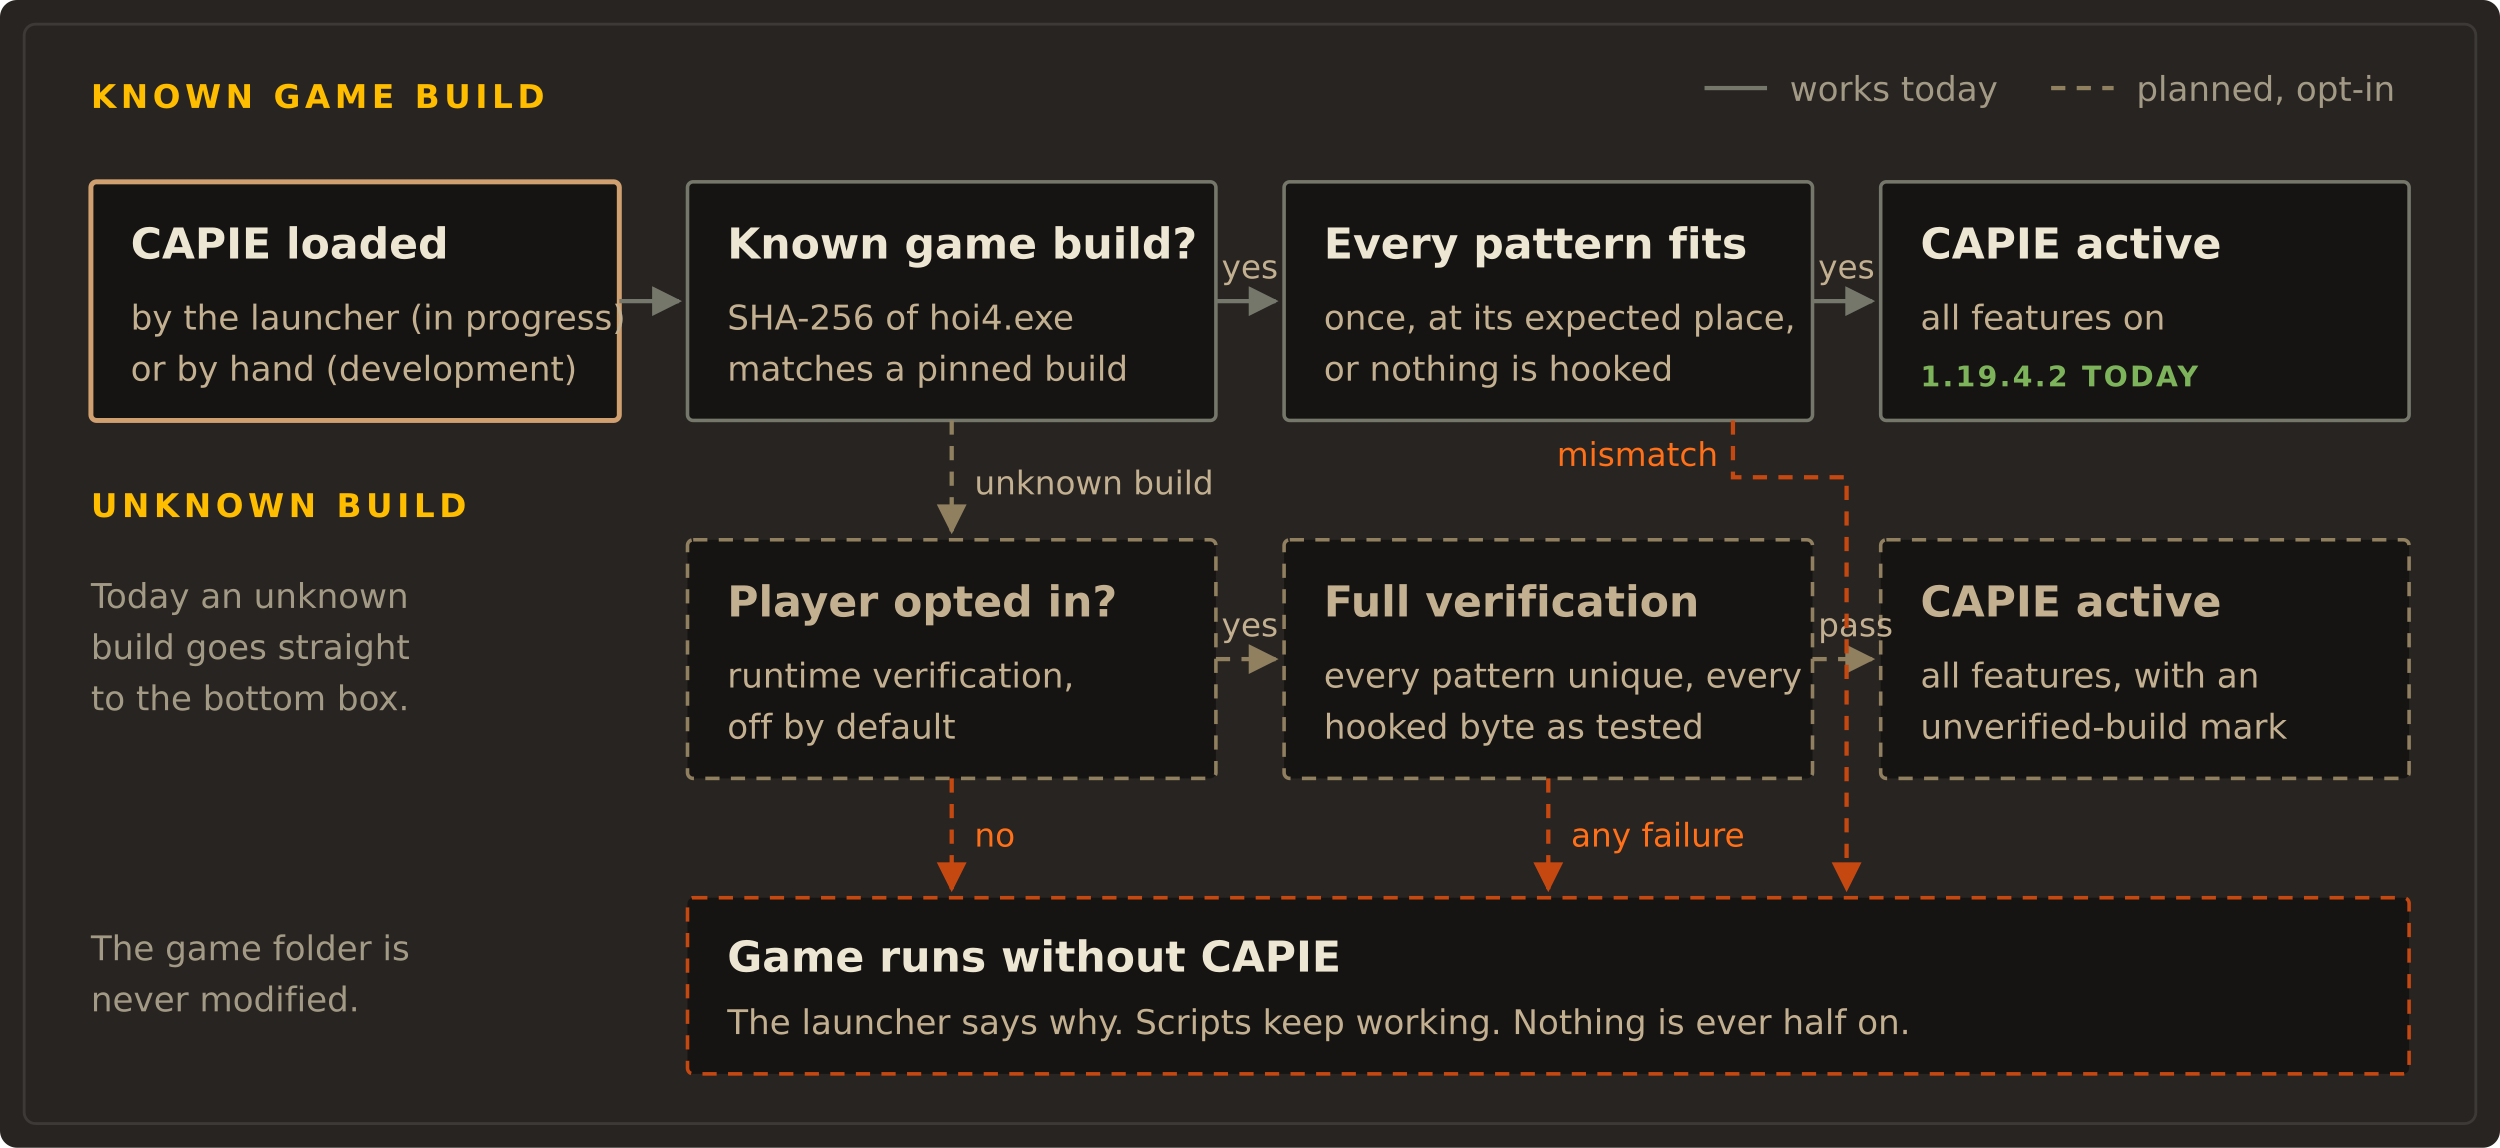
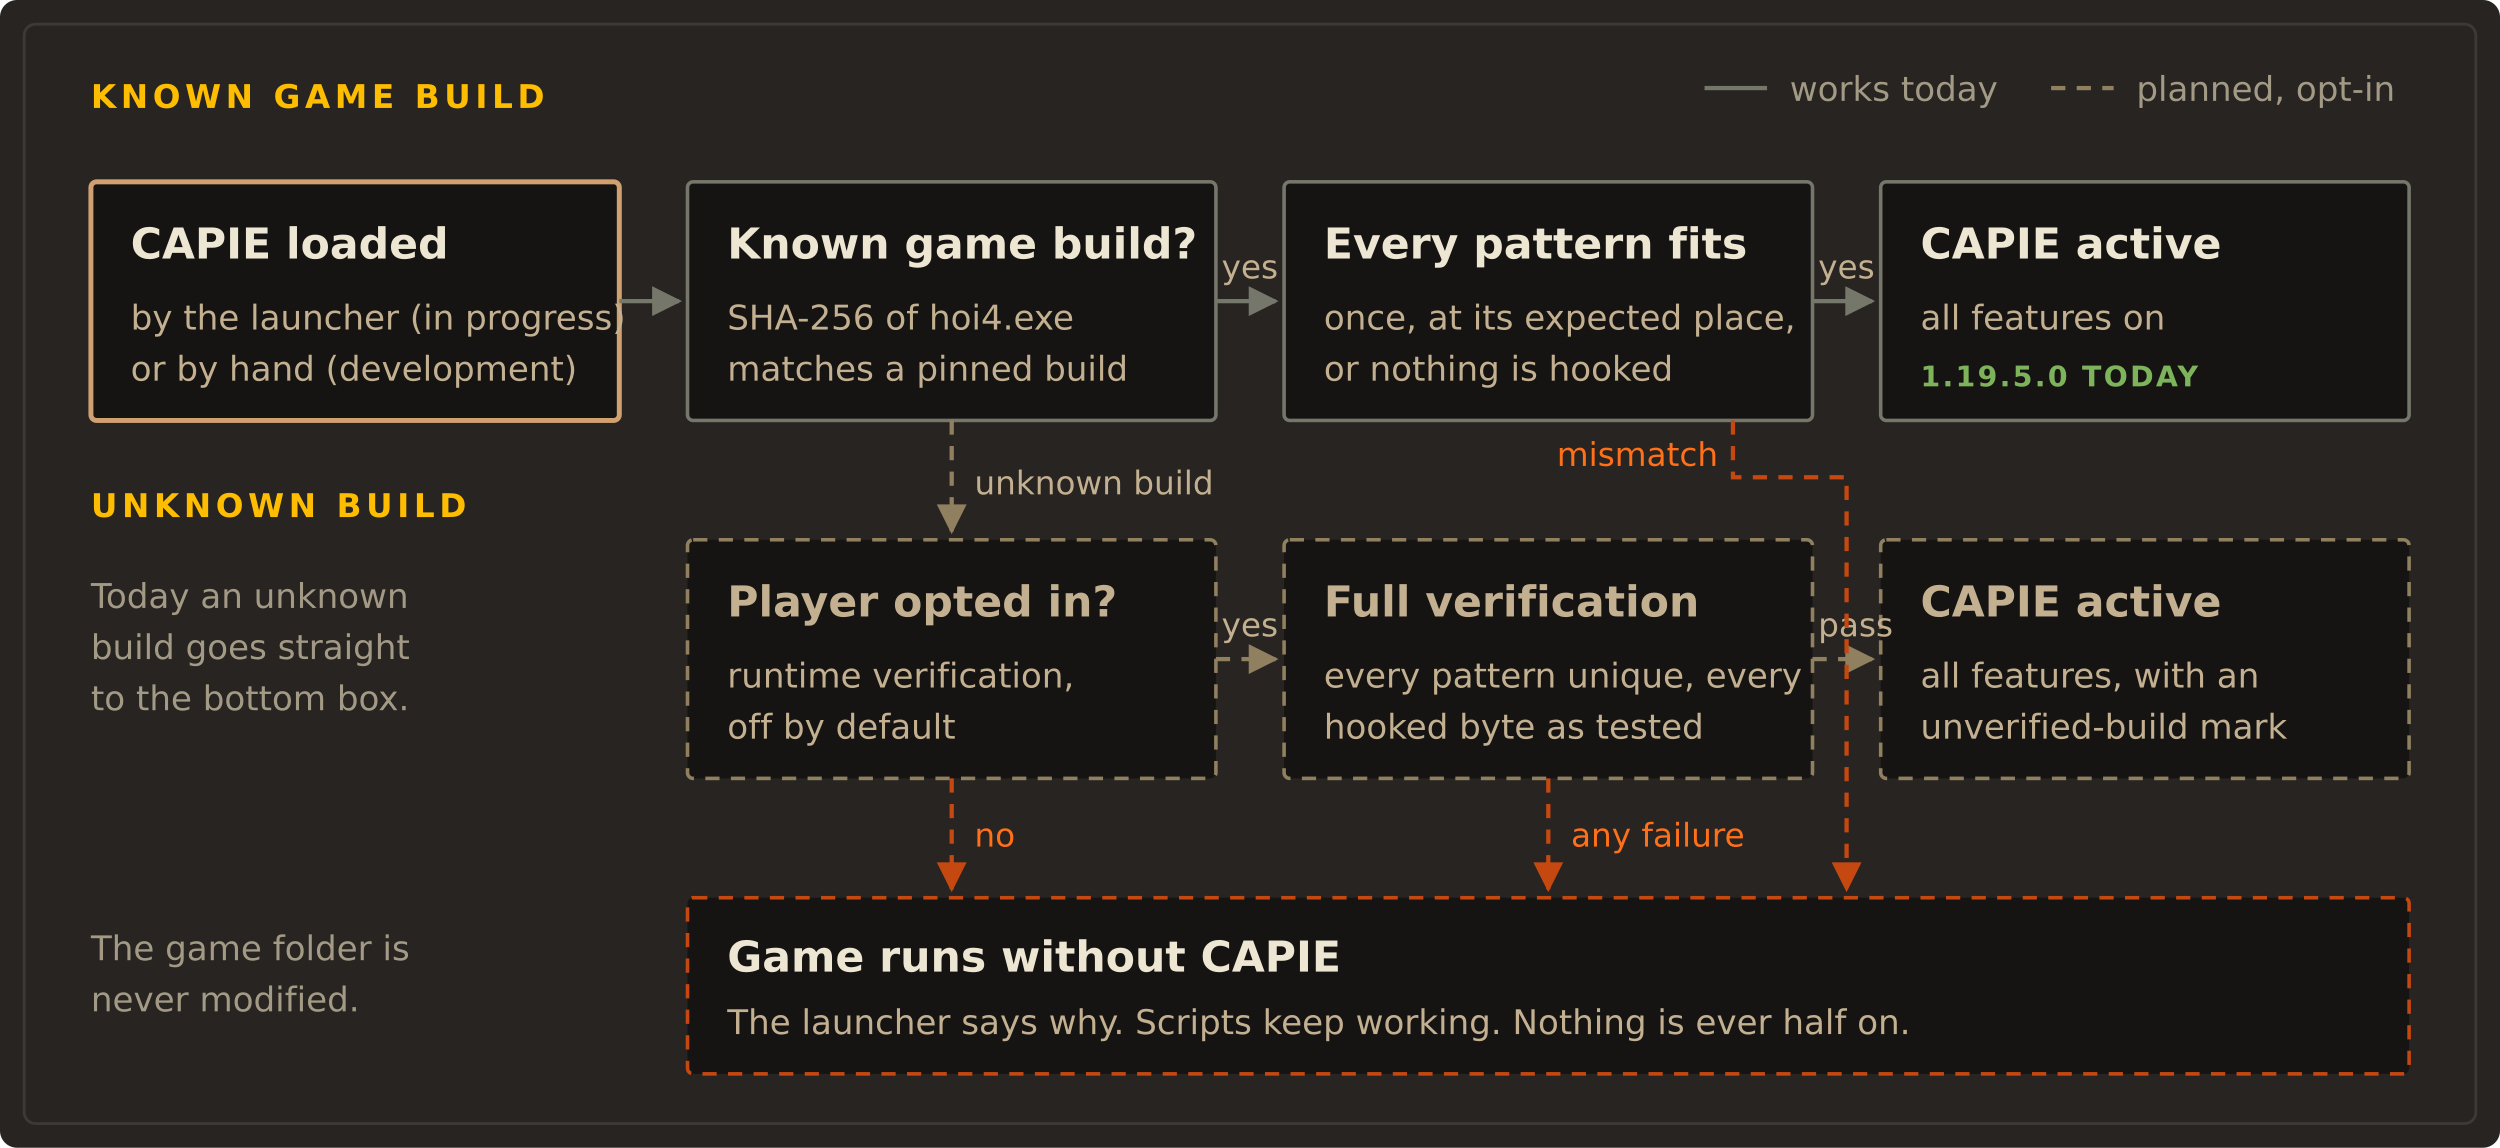
<svg xmlns="http://www.w3.org/2000/svg" viewBox="0 0 880 404" width="880" height="404" role="img" aria-labelledby="t d">
  <style>
    .canvas{fill:#272421}
    .rim{fill:none;stroke:#3c3936;stroke-width:1}
    .caps{font:700 11.5px Ubuntu,'Segoe UI','DejaVu Sans',Verdana,sans-serif;letter-spacing:.14em;fill:#ffbd00}
    .title{font:700 15px Ubuntu,'Segoe UI','DejaVu Sans',Verdana,sans-serif;fill:#ece6d3}
    .title-plan{font:700 15px Ubuntu,'Segoe UI','DejaVu Sans',Verdana,sans-serif;fill:#c3b091}
    .body{font:400 12px Ubuntu,'Segoe UI','DejaVu Sans',Verdana,sans-serif;fill:#c3b091}
    .cap{font:400 12px Ubuntu,'Segoe UI','DejaVu Sans',Verdana,sans-serif;fill:#a39a86}
    .lab{font:400 11.5px Ubuntu,'Segoe UI','DejaVu Sans',Verdana,sans-serif;fill:#c3b091}
    .labf{font:400 11.5px Ubuntu,'Segoe UI','DejaVu Sans',Verdana,sans-serif;fill:#ff7019}
    .tag{font:700 10px Ubuntu,'Segoe UI','DejaVu Sans',Verdana,sans-serif;letter-spacing:.08em}
    .t-today{fill:#7db35a}
    .t-plan{fill:#d0a070}
    .node{fill:#161412;stroke:#76776b;stroke-width:1.25}
    .native{fill:#161412;stroke:#d0a070;stroke-width:1.75}
    .plan{fill:#161412;stroke:#908060;stroke-width:1.25;stroke-dasharray:5 4}
    .fb{fill:#161412;stroke:#c64811;stroke-width:1.25;stroke-dasharray:5 4}
    .arrow{stroke:#76776b;stroke-width:1.5;fill:none}
    .arrowp{stroke:#908060;stroke-width:1.5;fill:none;stroke-dasharray:5 4}
    .arrowfb{stroke:#c64811;stroke-width:1.5;fill:none;stroke-dasharray:5 4}
    .tok1{fill:#ffbd00}
    .tok2{fill:#ff7019}
    .tok1,.tok2{opacity:0}
    @media (prefers-reduced-motion:no-preference){
      .tok1{animation:t1 12s linear infinite}
      .tok2{animation:t2 12s linear infinite}
    }
    @keyframes t1{
      0%{opacity:0;transform:translate(0,0)}
      3%{opacity:1;transform:translate(0,0)}
      14%{transform:translate(220px,0)}
      28%{transform:translate(436px,0)}
      34%{opacity:1;transform:translate(436px,0)}
      38%,100%{opacity:0;transform:translate(436px,0)}
    }
    @keyframes t2{
      0%,44%{opacity:0;transform:translate(0,0)}
      47%{opacity:1;transform:translate(0,0)}
      58%{transform:translate(388px,0)}
      63%{transform:translate(388px,62px)}
      67%{transform:translate(428px,62px)}
      78%{opacity:1;transform:translate(428px,207px)}
      82%,100%{opacity:0;transform:translate(428px,207px)}
    }
  </style>
  <defs>
    <marker id="ah" viewBox="0 0 10 10" refX="9" refY="5" markerWidth="7" markerHeight="7" orient="auto">
      <path d="M0 0 L10 5 L0 10 Z" fill="#76776b" />
    </marker>
    <marker id="ahp" viewBox="0 0 10 10" refX="9" refY="5" markerWidth="7" markerHeight="7" orient="auto">
      <path d="M0 0 L10 5 L0 10 Z" fill="#908060" />
    </marker>
    <marker id="ahf" viewBox="0 0 10 10" refX="9" refY="5" markerWidth="7" markerHeight="7" orient="auto">
      <path d="M0 0 L10 5 L0 10 Z" fill="#c64811" />
    </marker>
  </defs>
  <rect class="canvas" width="880" height="404" rx="6" />
  <rect class="rim" x="8.5" y="8.5" width="863" height="387" rx="4" />
  <text class="caps" x="32" y="38">KNOWN GAME BUILD</text>
  <g transform="translate(600 26)">
    <line x1="0" y1="5" x2="22" y2="5" stroke="#76776b" stroke-width="1.5" />
    <text class="cap" x="30" y="9.5">works today</text>
    <line x1="122" y1="5" x2="144" y2="5" stroke="#908060" stroke-width="1.5" stroke-dasharray="5 4" />
    <text class="cap" x="152" y="9.5">planned, opt-in</text>
  </g>
  <rect class="native" x="32" y="64" width="186" height="84" rx="2" />
  <text class="title" x="46" y="91">CAPIE loaded</text>
  <text class="body" x="46" y="116">by the launcher (in progress)</text>
  <text class="body" x="46" y="134">or by hand (development)</text>
  <rect class="node" x="242" y="64" width="186" height="84" rx="2" />
  <text class="title" x="256" y="91">Known game build?</text>
  <text class="body" x="256" y="116">SHA-256 of hoi4.exe</text>
  <text class="body" x="256" y="134">matches a pinned build</text>
  <rect class="node" x="452" y="64" width="186" height="84" rx="2" />
  <text class="title" x="466" y="91">Every pattern fits</text>
  <text class="body" x="466" y="116">once, at its expected place,</text>
  <text class="body" x="466" y="134">or nothing is hooked</text>
  <rect class="node" x="662" y="64" width="186" height="84" rx="2" />
  <text class="title" x="676" y="91">CAPIE active</text>
  <text class="body" x="676" y="116">all features on</text>
-   <text class="tag t-today" x="676" y="136">1.19.4.2 TODAY</text>
+   <text class="tag t-today" x="676" y="136">1.19.5.0 TODAY</text>
  <line class="arrow" x1="218" y1="106" x2="239" y2="106" marker-end="url(#ah)" />
  <line class="arrow" x1="428" y1="106" x2="449" y2="106" marker-end="url(#ah)" />
  <line class="arrow" x1="638" y1="106" x2="659" y2="106" marker-end="url(#ah)" />
  <text class="lab" x="430" y="98">yes</text>
  <text class="lab" x="640" y="98">yes</text>
  <path class="arrowp" d="M335 148 L335 187" marker-end="url(#ahp)" />
  <text class="lab" x="343" y="174">unknown build</text>
  <text class="caps" x="32" y="182">UNKNOWN BUILD</text>
  <rect class="plan" x="242" y="190" width="186" height="84" rx="2" />
  <text class="title-plan" x="256" y="217">Player opted in?</text>
  <text class="body" x="256" y="242">runtime verification,</text>
  <text class="body" x="256" y="260">off by default</text>
  <rect class="plan" x="452" y="190" width="186" height="84" rx="2" />
  <text class="title-plan" x="466" y="217">Full verification</text>
  <text class="body" x="466" y="242">every pattern unique, every</text>
  <text class="body" x="466" y="260">hooked byte as tested</text>
  <rect class="plan" x="662" y="190" width="186" height="84" rx="2" />
  <text class="title-plan" x="676" y="217">CAPIE active</text>
  <text class="body" x="676" y="242">all features, with an</text>
  <text class="body" x="676" y="260">unverified-build mark</text>
  <line class="arrowp" x1="428" y1="232" x2="449" y2="232" marker-end="url(#ahp)" />
  <line class="arrowp" x1="638" y1="232" x2="659" y2="232" marker-end="url(#ahp)" />
  <text class="lab" x="430" y="224">yes</text>
  <text class="lab" x="640" y="224">pass</text>
  <path class="arrowfb" d="M610 148 L610 168 L650 168 L650 313" marker-end="url(#ahf)" />
  <text class="labf" x="548" y="164">mismatch</text>
  <path class="arrowfb" d="M335 274 L335 313" marker-end="url(#ahf)" />
  <text class="labf" x="343" y="298">no</text>
  <path class="arrowfb" d="M545 274 L545 313" marker-end="url(#ahf)" />
  <text class="labf" x="553" y="298">any failure</text>
  <rect class="fb" x="242" y="316" width="606" height="62" rx="2" />
  <text class="title" x="256" y="342">Game runs without CAPIE</text>
  <text class="body" x="256" y="364">The launcher says why. Scripts keep working. Nothing is ever half on.</text>
  <text class="cap" x="32" y="214">Today an unknown</text>
  <text class="cap" x="32" y="232">build goes straight</text>
  <text class="cap" x="32" y="250">to the bottom box.</text>
  <text class="cap" x="32" y="338">The game folder is</text>
  <text class="cap" x="32" y="356">never modified.</text>
  <circle class="tok1" cx="222" cy="106" r="3.5" />
  <circle class="tok2" cx="222" cy="106" r="3.5" />
</svg>
